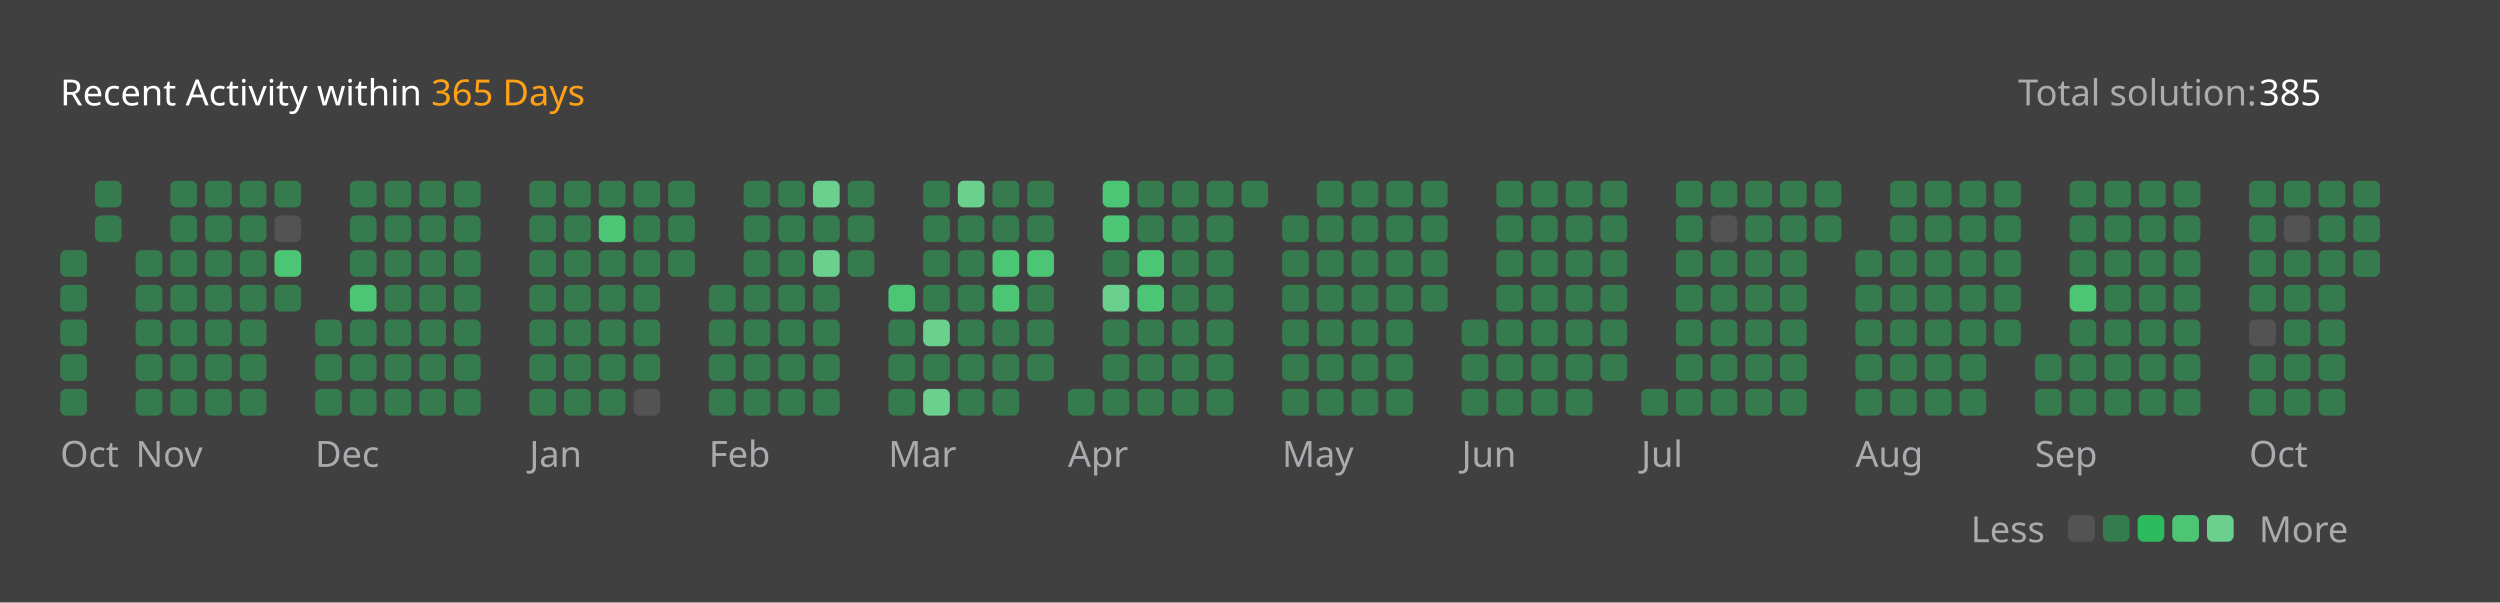
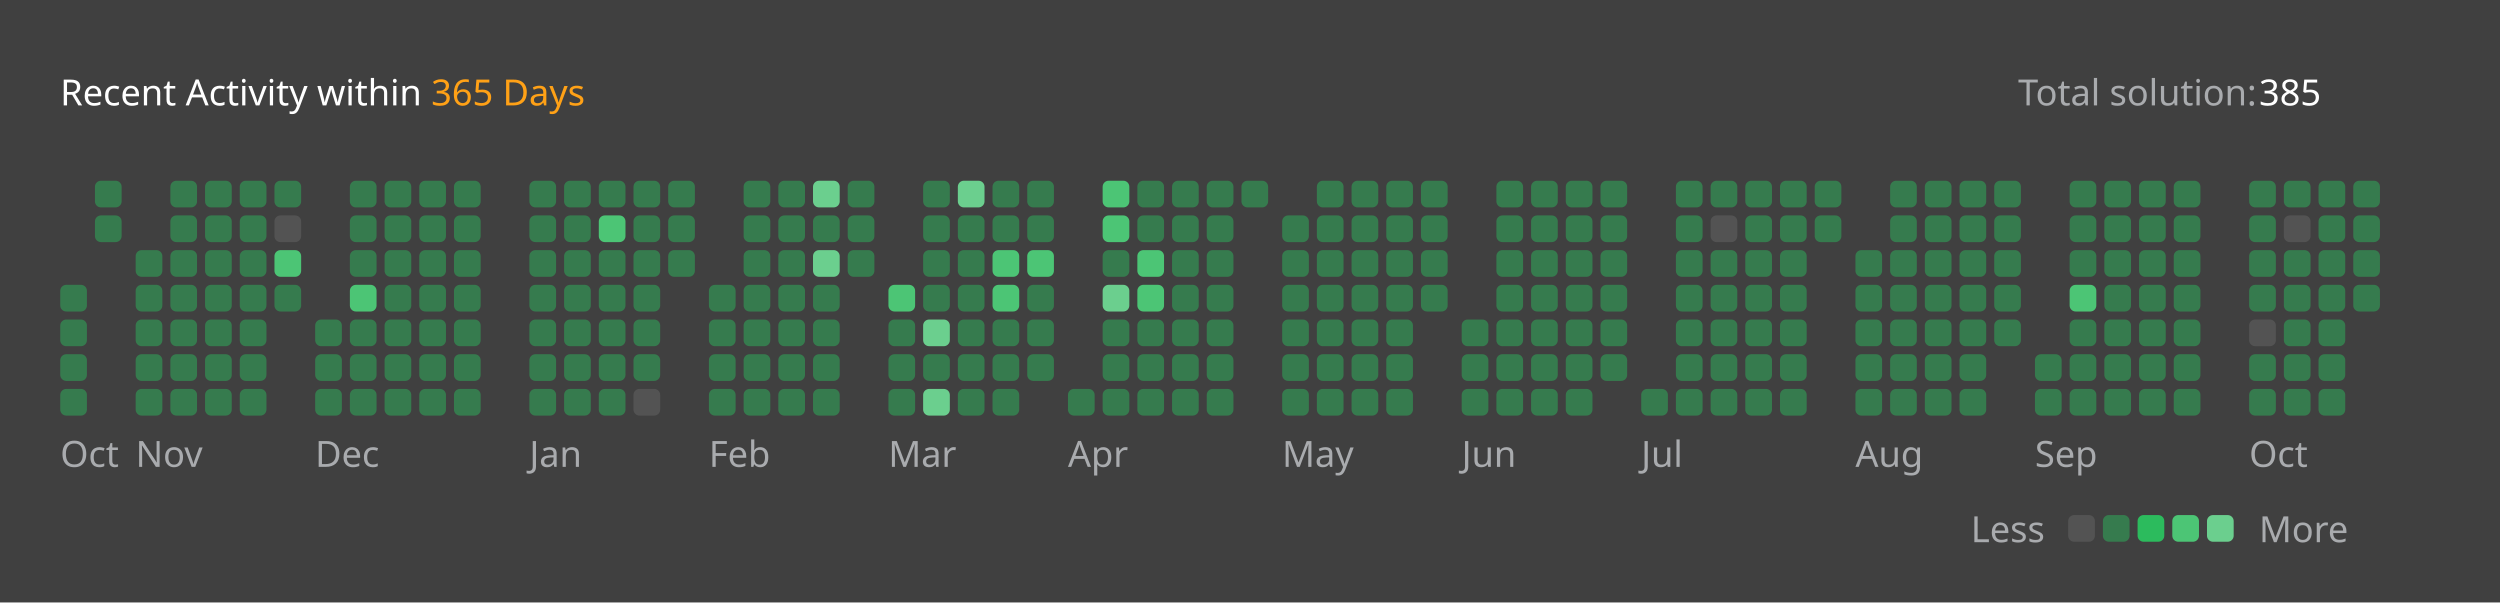
<svg xmlns="http://www.w3.org/2000/svg" version="1.1" height="200" width="830" viewBox="0 0 830 200">
  <style>*{font-family: "Segoe UI", Tahoma, Geneva, Verdana, sans-serif;}</style>
  <style>.title{font-weight: 500;font-size: 1rem;}</style>
  <style>.rotate-90{transform: rotate(-90deg);transform-origin: center;transform-box: fill-box;}</style>
  <style>.state{font-size: .75rem;}</style>
  <style>.light{color: #ffffff;fill: #ffffff;}</style>
  <style>.light-gray{color: #eff2f699;fill: #eff2f699;}</style>
  <style>.dark-gray{color: #ebebf54d;fill: #ebebf54d;}</style>
  <style>.gray{color: #747474;fill: #747474;}</style>
  <style>.orange{color: #ffa116;fill: #ffa116;}</style>
  <style>.background{color: #404040;fill: #404040;}</style>
  <style>.level-1-block{fill: #ffffff1a;}</style>
  <style>.level-2-block{fill: #2cb55d80;}</style>
  <style>.level-3-block{fill: #2cbb5dff;}</style>
  <style>.level-4-block{fill: #4cc575ff;}</style>
  <style>.level-5-block{fill: #6bcf8eff;}</style>
  <rect fill="#404040" x="0" y="0" width="830" height="200" rx="0.5rem" />
  <g text-anchor="start" text-decoration="1" class="title">
    <text x="20" y="35">
      <tspan class="light">Recent Activity within</tspan>
      <tspan class="orange">365 Days</tspan>
    </text>
  </g>
  <g class="state">
    <text x="670" y="35" class="light-gray"> Total solution: </text>
    <text x="750" y="35" class="light"> 385 </text>
    <text x="678.88" y="180" class="light-gray" text-anchor="end">Less</text>
    <rect x="686.64" y="171" width="8.86" height="8.86" rx="2" ry="2" class="level-1-block" />
    <rect x="698.16" y="171" width="8.86" height="8.86" rx="2" ry="2" class="level-2-block" />
    <rect x="709.68" y="171" width="8.86" height="8.86" rx="2" ry="2" class="level-3-block" />
    <rect x="721.2" y="171" width="8.86" height="8.86" rx="2" ry="2" class="level-4-block" />
    <rect x="732.72" y="171" width="8.86" height="8.86" rx="2" ry="2" class="level-5-block" />
    <text x="750" y="180" class="light-gray">More</text>
  </g>
  <g x="20" y="60">
    <g x="20" y="60">
      <g x="20.0" y="60">
-         <rect x="20.0" y="83.04" width="8.86" height="8.86" rx="2" ry="2" class="level-2-block" />
        <rect x="20.0" y="94.56" width="8.86" height="8.86" rx="2" ry="2" class="level-2-block" />
        <rect x="20.0" y="106.08" width="8.86" height="8.86" rx="2" ry="2" class="level-2-block" />
        <rect x="20.0" y="117.6" width="8.86" height="8.86" rx="2" ry="2" class="level-2-block" />
        <rect x="20.0" y="129.12" width="8.86" height="8.86" rx="2" ry="2" class="level-2-block" />
      </g>
      <g x="31.52" y="60">
        <rect x="31.52" y="60.0" width="8.86" height="8.86" rx="2" ry="2" class="level-2-block" />
        <rect x="31.52" y="71.52" width="8.86" height="8.86" rx="2" ry="2" class="level-2-block" />
      </g>
      <text x="20.0" y="155" class="light-gray state">Oct</text>
    </g>
  </g>
  <g x="45.04" y="60">
    <g x="45.04" y="60">
      <g x="45.04" y="60">
        <rect x="45.04" y="83.04" width="8.86" height="8.86" rx="2" ry="2" class="level-2-block" />
        <rect x="45.04" y="94.56" width="8.86" height="8.86" rx="2" ry="2" class="level-2-block" />
        <rect x="45.04" y="106.08" width="8.86" height="8.86" rx="2" ry="2" class="level-2-block" />
        <rect x="45.04" y="117.6" width="8.86" height="8.86" rx="2" ry="2" class="level-2-block" />
        <rect x="45.04" y="129.12" width="8.86" height="8.86" rx="2" ry="2" class="level-2-block" />
      </g>
      <g x="56.56" y="60">
        <rect x="56.56" y="60.0" width="8.86" height="8.86" rx="2" ry="2" class="level-2-block" />
        <rect x="56.56" y="71.52" width="8.86" height="8.86" rx="2" ry="2" class="level-2-block" />
        <rect x="56.56" y="83.04" width="8.86" height="8.86" rx="2" ry="2" class="level-2-block" />
        <rect x="56.56" y="94.56" width="8.86" height="8.86" rx="2" ry="2" class="level-2-block" />
        <rect x="56.56" y="106.08" width="8.86" height="8.86" rx="2" ry="2" class="level-2-block" />
        <rect x="56.56" y="117.6" width="8.86" height="8.86" rx="2" ry="2" class="level-2-block" />
        <rect x="56.56" y="129.12" width="8.86" height="8.86" rx="2" ry="2" class="level-2-block" />
      </g>
      <g x="68.08" y="60">
        <rect x="68.08" y="60.0" width="8.86" height="8.86" rx="2" ry="2" class="level-2-block" />
        <rect x="68.08" y="71.52" width="8.86" height="8.86" rx="2" ry="2" class="level-2-block" />
        <rect x="68.08" y="83.04" width="8.86" height="8.86" rx="2" ry="2" class="level-2-block" />
        <rect x="68.08" y="94.56" width="8.86" height="8.86" rx="2" ry="2" class="level-2-block" />
        <rect x="68.08" y="106.08" width="8.86" height="8.86" rx="2" ry="2" class="level-2-block" />
        <rect x="68.08" y="117.6" width="8.86" height="8.86" rx="2" ry="2" class="level-2-block" />
        <rect x="68.08" y="129.12" width="8.86" height="8.86" rx="2" ry="2" class="level-2-block" />
      </g>
      <g x="79.6" y="60">
        <rect x="79.6" y="60.0" width="8.86" height="8.86" rx="2" ry="2" class="level-2-block" />
        <rect x="79.6" y="71.52" width="8.86" height="8.86" rx="2" ry="2" class="level-2-block" />
        <rect x="79.6" y="83.04" width="8.86" height="8.86" rx="2" ry="2" class="level-2-block" />
        <rect x="79.6" y="94.56" width="8.86" height="8.86" rx="2" ry="2" class="level-2-block" />
        <rect x="79.6" y="106.08" width="8.86" height="8.86" rx="2" ry="2" class="level-2-block" />
        <rect x="79.6" y="117.6" width="8.86" height="8.86" rx="2" ry="2" class="level-2-block" />
        <rect x="79.6" y="129.12" width="8.86" height="8.86" rx="2" ry="2" class="level-2-block" />
      </g>
      <g x="91.12" y="60">
        <rect x="91.12" y="60.0" width="8.86" height="8.86" rx="2" ry="2" class="level-2-block" />
        <rect x="91.12" y="71.52" width="8.86" height="8.86" rx="2" ry="2" class="level-1-block" />
        <rect x="91.12" y="83.04" width="8.86" height="8.86" rx="2" ry="2" class="level-4-block" />
        <rect x="91.12" y="94.56" width="8.86" height="8.86" rx="2" ry="2" class="level-2-block" />
      </g>
      <text x="45.04" y="155" class="light-gray state">Nov</text>
    </g>
  </g>
  <g x="104.64" y="60">
    <g x="104.64" y="60">
      <g x="104.64" y="60">
        <rect x="104.64" y="106.08" width="8.86" height="8.86" rx="2" ry="2" class="level-2-block" />
        <rect x="104.64" y="117.6" width="8.86" height="8.86" rx="2" ry="2" class="level-2-block" />
        <rect x="104.64" y="129.12" width="8.86" height="8.86" rx="2" ry="2" class="level-2-block" />
      </g>
      <g x="116.16" y="60">
        <rect x="116.16" y="60.0" width="8.86" height="8.86" rx="2" ry="2" class="level-2-block" />
        <rect x="116.16" y="71.52" width="8.86" height="8.86" rx="2" ry="2" class="level-2-block" />
        <rect x="116.16" y="83.04" width="8.86" height="8.86" rx="2" ry="2" class="level-2-block" />
        <rect x="116.16" y="94.56" width="8.86" height="8.86" rx="2" ry="2" class="level-4-block" />
        <rect x="116.16" y="106.08" width="8.86" height="8.86" rx="2" ry="2" class="level-2-block" />
        <rect x="116.16" y="117.6" width="8.86" height="8.86" rx="2" ry="2" class="level-2-block" />
        <rect x="116.16" y="129.12" width="8.86" height="8.86" rx="2" ry="2" class="level-2-block" />
      </g>
      <g x="127.68" y="60">
        <rect x="127.68" y="60.0" width="8.86" height="8.86" rx="2" ry="2" class="level-2-block" />
        <rect x="127.68" y="71.52" width="8.86" height="8.86" rx="2" ry="2" class="level-2-block" />
        <rect x="127.68" y="83.04" width="8.86" height="8.86" rx="2" ry="2" class="level-2-block" />
        <rect x="127.68" y="94.56" width="8.86" height="8.86" rx="2" ry="2" class="level-2-block" />
        <rect x="127.68" y="106.08" width="8.86" height="8.86" rx="2" ry="2" class="level-2-block" />
        <rect x="127.68" y="117.6" width="8.86" height="8.86" rx="2" ry="2" class="level-2-block" />
        <rect x="127.68" y="129.12" width="8.86" height="8.86" rx="2" ry="2" class="level-2-block" />
      </g>
      <g x="139.2" y="60">
        <rect x="139.2" y="60.0" width="8.86" height="8.86" rx="2" ry="2" class="level-2-block" />
        <rect x="139.2" y="71.52" width="8.86" height="8.86" rx="2" ry="2" class="level-2-block" />
        <rect x="139.2" y="83.04" width="8.86" height="8.86" rx="2" ry="2" class="level-2-block" />
        <rect x="139.2" y="94.56" width="8.86" height="8.86" rx="2" ry="2" class="level-2-block" />
        <rect x="139.2" y="106.08" width="8.86" height="8.86" rx="2" ry="2" class="level-2-block" />
        <rect x="139.2" y="117.6" width="8.86" height="8.86" rx="2" ry="2" class="level-2-block" />
        <rect x="139.2" y="129.12" width="8.86" height="8.86" rx="2" ry="2" class="level-2-block" />
      </g>
      <g x="150.72" y="60">
        <rect x="150.72" y="60.0" width="8.86" height="8.86" rx="2" ry="2" class="level-2-block" />
        <rect x="150.72" y="71.52" width="8.86" height="8.86" rx="2" ry="2" class="level-2-block" />
        <rect x="150.72" y="83.04" width="8.86" height="8.86" rx="2" ry="2" class="level-2-block" />
        <rect x="150.72" y="94.56" width="8.86" height="8.86" rx="2" ry="2" class="level-2-block" />
        <rect x="150.72" y="106.08" width="8.86" height="8.86" rx="2" ry="2" class="level-2-block" />
        <rect x="150.72" y="117.6" width="8.86" height="8.86" rx="2" ry="2" class="level-2-block" />
        <rect x="150.72" y="129.12" width="8.86" height="8.86" rx="2" ry="2" class="level-2-block" />
      </g>
      <text x="104.64" y="155" class="light-gray state">Dec</text>
    </g>
  </g>
  <g x="175.76" y="60">
    <g x="175.76" y="60">
      <g x="175.76" y="60">
        <rect x="175.76" y="60.0" width="8.86" height="8.86" rx="2" ry="2" class="level-2-block" />
        <rect x="175.76" y="71.52" width="8.86" height="8.86" rx="2" ry="2" class="level-2-block" />
        <rect x="175.76" y="83.04" width="8.86" height="8.86" rx="2" ry="2" class="level-2-block" />
        <rect x="175.76" y="94.56" width="8.86" height="8.86" rx="2" ry="2" class="level-2-block" />
        <rect x="175.76" y="106.08" width="8.86" height="8.86" rx="2" ry="2" class="level-2-block" />
        <rect x="175.76" y="117.6" width="8.86" height="8.86" rx="2" ry="2" class="level-2-block" />
        <rect x="175.76" y="129.12" width="8.86" height="8.86" rx="2" ry="2" class="level-2-block" />
      </g>
      <g x="187.28" y="60">
        <rect x="187.28" y="60.0" width="8.86" height="8.86" rx="2" ry="2" class="level-2-block" />
        <rect x="187.28" y="71.52" width="8.86" height="8.86" rx="2" ry="2" class="level-2-block" />
        <rect x="187.28" y="83.04" width="8.86" height="8.86" rx="2" ry="2" class="level-2-block" />
        <rect x="187.28" y="94.56" width="8.86" height="8.86" rx="2" ry="2" class="level-2-block" />
        <rect x="187.28" y="106.08" width="8.86" height="8.86" rx="2" ry="2" class="level-2-block" />
        <rect x="187.28" y="117.6" width="8.86" height="8.86" rx="2" ry="2" class="level-2-block" />
        <rect x="187.28" y="129.12" width="8.86" height="8.86" rx="2" ry="2" class="level-2-block" />
      </g>
      <g x="198.8" y="60">
        <rect x="198.8" y="60.0" width="8.86" height="8.86" rx="2" ry="2" class="level-2-block" />
        <rect x="198.8" y="71.52" width="8.86" height="8.86" rx="2" ry="2" class="level-4-block" />
        <rect x="198.8" y="83.04" width="8.86" height="8.86" rx="2" ry="2" class="level-2-block" />
        <rect x="198.8" y="94.56" width="8.86" height="8.86" rx="2" ry="2" class="level-2-block" />
        <rect x="198.8" y="106.08" width="8.86" height="8.86" rx="2" ry="2" class="level-2-block" />
        <rect x="198.8" y="117.6" width="8.86" height="8.86" rx="2" ry="2" class="level-2-block" />
        <rect x="198.8" y="129.12" width="8.86" height="8.86" rx="2" ry="2" class="level-2-block" />
      </g>
      <g x="210.32" y="60">
        <rect x="210.32" y="60.0" width="8.86" height="8.86" rx="2" ry="2" class="level-2-block" />
        <rect x="210.32" y="71.52" width="8.86" height="8.86" rx="2" ry="2" class="level-2-block" />
        <rect x="210.32" y="83.04" width="8.86" height="8.86" rx="2" ry="2" class="level-2-block" />
        <rect x="210.32" y="94.56" width="8.86" height="8.86" rx="2" ry="2" class="level-2-block" />
        <rect x="210.32" y="106.08" width="8.86" height="8.86" rx="2" ry="2" class="level-2-block" />
        <rect x="210.32" y="117.6" width="8.86" height="8.86" rx="2" ry="2" class="level-2-block" />
        <rect x="210.32" y="129.12" width="8.86" height="8.86" rx="2" ry="2" class="level-1-block" />
      </g>
      <g x="221.84" y="60">
        <rect x="221.84" y="60.0" width="8.86" height="8.86" rx="2" ry="2" class="level-2-block" />
        <rect x="221.84" y="71.52" width="8.86" height="8.86" rx="2" ry="2" class="level-2-block" />
        <rect x="221.84" y="83.04" width="8.86" height="8.86" rx="2" ry="2" class="level-2-block" />
      </g>
      <text x="175.76" y="155" class="light-gray state">Jan</text>
    </g>
  </g>
  <g x="235.36" y="60">
    <g x="235.36" y="60">
      <g x="235.36" y="60">
        <rect x="235.36" y="94.56" width="8.86" height="8.86" rx="2" ry="2" class="level-2-block" />
        <rect x="235.36" y="106.08" width="8.86" height="8.86" rx="2" ry="2" class="level-2-block" />
        <rect x="235.36" y="117.6" width="8.86" height="8.86" rx="2" ry="2" class="level-2-block" />
        <rect x="235.36" y="129.12" width="8.86" height="8.86" rx="2" ry="2" class="level-2-block" />
      </g>
      <g x="246.88" y="60">
        <rect x="246.88" y="60.0" width="8.86" height="8.86" rx="2" ry="2" class="level-2-block" />
        <rect x="246.88" y="71.52" width="8.86" height="8.86" rx="2" ry="2" class="level-2-block" />
        <rect x="246.88" y="83.04" width="8.86" height="8.86" rx="2" ry="2" class="level-2-block" />
        <rect x="246.88" y="94.56" width="8.86" height="8.86" rx="2" ry="2" class="level-2-block" />
        <rect x="246.88" y="106.08" width="8.86" height="8.86" rx="2" ry="2" class="level-2-block" />
        <rect x="246.88" y="117.6" width="8.86" height="8.86" rx="2" ry="2" class="level-2-block" />
        <rect x="246.88" y="129.12" width="8.86" height="8.86" rx="2" ry="2" class="level-2-block" />
      </g>
      <g x="258.4" y="60">
        <rect x="258.4" y="60.0" width="8.86" height="8.86" rx="2" ry="2" class="level-2-block" />
        <rect x="258.4" y="71.52" width="8.86" height="8.86" rx="2" ry="2" class="level-2-block" />
        <rect x="258.4" y="83.04" width="8.86" height="8.86" rx="2" ry="2" class="level-2-block" />
        <rect x="258.4" y="94.56" width="8.86" height="8.86" rx="2" ry="2" class="level-2-block" />
        <rect x="258.4" y="106.08" width="8.86" height="8.86" rx="2" ry="2" class="level-2-block" />
        <rect x="258.4" y="117.6" width="8.86" height="8.86" rx="2" ry="2" class="level-2-block" />
        <rect x="258.4" y="129.12" width="8.86" height="8.86" rx="2" ry="2" class="level-2-block" />
      </g>
      <g x="269.92" y="60">
        <rect x="269.92" y="60.0" width="8.86" height="8.86" rx="2" ry="2" class="level-5-block" />
        <rect x="269.92" y="71.52" width="8.86" height="8.86" rx="2" ry="2" class="level-2-block" />
        <rect x="269.92" y="83.04" width="8.86" height="8.86" rx="2" ry="2" class="level-5-block" />
        <rect x="269.92" y="94.56" width="8.86" height="8.86" rx="2" ry="2" class="level-2-block" />
        <rect x="269.92" y="106.08" width="8.86" height="8.86" rx="2" ry="2" class="level-2-block" />
        <rect x="269.92" y="117.6" width="8.86" height="8.86" rx="2" ry="2" class="level-2-block" />
        <rect x="269.92" y="129.12" width="8.86" height="8.86" rx="2" ry="2" class="level-2-block" />
      </g>
      <g x="281.44" y="60">
        <rect x="281.44" y="60.0" width="8.86" height="8.86" rx="2" ry="2" class="level-2-block" />
        <rect x="281.44" y="71.52" width="8.86" height="8.86" rx="2" ry="2" class="level-2-block" />
        <rect x="281.44" y="83.04" width="8.86" height="8.86" rx="2" ry="2" class="level-2-block" />
      </g>
      <text x="235.36" y="155" class="light-gray state">Feb</text>
    </g>
  </g>
  <g x="294.96" y="60">
    <g x="294.96" y="60">
      <g x="294.96" y="60">
        <rect x="294.96" y="94.56" width="8.86" height="8.86" rx="2" ry="2" class="level-4-block" />
        <rect x="294.96" y="106.08" width="8.86" height="8.86" rx="2" ry="2" class="level-2-block" />
        <rect x="294.96" y="117.6" width="8.86" height="8.86" rx="2" ry="2" class="level-2-block" />
        <rect x="294.96" y="129.12" width="8.86" height="8.86" rx="2" ry="2" class="level-2-block" />
      </g>
      <g x="306.48" y="60">
        <rect x="306.48" y="60.0" width="8.86" height="8.86" rx="2" ry="2" class="level-2-block" />
        <rect x="306.48" y="71.52" width="8.86" height="8.86" rx="2" ry="2" class="level-2-block" />
        <rect x="306.48" y="83.04" width="8.86" height="8.86" rx="2" ry="2" class="level-2-block" />
        <rect x="306.48" y="94.56" width="8.86" height="8.86" rx="2" ry="2" class="level-2-block" />
        <rect x="306.48" y="106.08" width="8.86" height="8.86" rx="2" ry="2" class="level-5-block" />
        <rect x="306.48" y="117.6" width="8.86" height="8.86" rx="2" ry="2" class="level-2-block" />
        <rect x="306.48" y="129.12" width="8.86" height="8.86" rx="2" ry="2" class="level-5-block" />
      </g>
      <g x="318.0" y="60">
        <rect x="318.0" y="60.0" width="8.86" height="8.86" rx="2" ry="2" class="level-5-block" />
        <rect x="318.0" y="71.52" width="8.86" height="8.86" rx="2" ry="2" class="level-2-block" />
        <rect x="318.0" y="83.04" width="8.86" height="8.86" rx="2" ry="2" class="level-2-block" />
        <rect x="318.0" y="94.56" width="8.86" height="8.86" rx="2" ry="2" class="level-2-block" />
        <rect x="318.0" y="106.08" width="8.86" height="8.86" rx="2" ry="2" class="level-2-block" />
        <rect x="318.0" y="117.6" width="8.86" height="8.86" rx="2" ry="2" class="level-2-block" />
        <rect x="318.0" y="129.12" width="8.86" height="8.86" rx="2" ry="2" class="level-2-block" />
      </g>
      <g x="329.52" y="60">
        <rect x="329.52" y="60.0" width="8.86" height="8.86" rx="2" ry="2" class="level-2-block" />
        <rect x="329.52" y="71.52" width="8.86" height="8.86" rx="2" ry="2" class="level-2-block" />
        <rect x="329.52" y="83.04" width="8.86" height="8.86" rx="2" ry="2" class="level-4-block" />
        <rect x="329.52" y="94.56" width="8.86" height="8.86" rx="2" ry="2" class="level-4-block" />
        <rect x="329.52" y="106.08" width="8.86" height="8.86" rx="2" ry="2" class="level-2-block" />
        <rect x="329.52" y="117.6" width="8.86" height="8.86" rx="2" ry="2" class="level-2-block" />
        <rect x="329.52" y="129.12" width="8.86" height="8.86" rx="2" ry="2" class="level-2-block" />
      </g>
      <g x="341.04" y="60">
        <rect x="341.04" y="60.0" width="8.86" height="8.86" rx="2" ry="2" class="level-2-block" />
        <rect x="341.04" y="71.52" width="8.86" height="8.86" rx="2" ry="2" class="level-2-block" />
        <rect x="341.04" y="83.04" width="8.86" height="8.86" rx="2" ry="2" class="level-4-block" />
        <rect x="341.04" y="94.56" width="8.86" height="8.86" rx="2" ry="2" class="level-2-block" />
        <rect x="341.04" y="106.08" width="8.86" height="8.86" rx="2" ry="2" class="level-2-block" />
        <rect x="341.04" y="117.6" width="8.86" height="8.86" rx="2" ry="2" class="level-2-block" />
      </g>
      <text x="294.96" y="155" class="light-gray state">Mar</text>
    </g>
  </g>
  <g x="354.56" y="60">
    <g x="354.56" y="60">
      <g x="354.56" y="60">
        <rect x="354.56" y="129.12" width="8.86" height="8.86" rx="2" ry="2" class="level-2-block" />
      </g>
      <g x="366.08" y="60">
        <rect x="366.08" y="60.0" width="8.86" height="8.86" rx="2" ry="2" class="level-4-block" />
        <rect x="366.08" y="71.52" width="8.86" height="8.86" rx="2" ry="2" class="level-4-block" />
        <rect x="366.08" y="83.04" width="8.86" height="8.86" rx="2" ry="2" class="level-2-block" />
        <rect x="366.08" y="94.56" width="8.86" height="8.86" rx="2" ry="2" class="level-5-block" />
        <rect x="366.08" y="106.08" width="8.86" height="8.86" rx="2" ry="2" class="level-2-block" />
        <rect x="366.08" y="117.6" width="8.86" height="8.86" rx="2" ry="2" class="level-2-block" />
        <rect x="366.08" y="129.12" width="8.86" height="8.86" rx="2" ry="2" class="level-2-block" />
      </g>
      <g x="377.6" y="60">
        <rect x="377.6" y="60.0" width="8.86" height="8.86" rx="2" ry="2" class="level-2-block" />
        <rect x="377.6" y="71.52" width="8.86" height="8.86" rx="2" ry="2" class="level-2-block" />
        <rect x="377.6" y="83.04" width="8.86" height="8.86" rx="2" ry="2" class="level-4-block" />
        <rect x="377.6" y="94.56" width="8.86" height="8.86" rx="2" ry="2" class="level-4-block" />
        <rect x="377.6" y="106.08" width="8.86" height="8.86" rx="2" ry="2" class="level-2-block" />
        <rect x="377.6" y="117.6" width="8.86" height="8.86" rx="2" ry="2" class="level-2-block" />
        <rect x="377.6" y="129.12" width="8.86" height="8.86" rx="2" ry="2" class="level-2-block" />
      </g>
      <g x="389.12" y="60">
        <rect x="389.12" y="60.0" width="8.86" height="8.86" rx="2" ry="2" class="level-2-block" />
        <rect x="389.12" y="71.52" width="8.86" height="8.86" rx="2" ry="2" class="level-2-block" />
        <rect x="389.12" y="83.04" width="8.86" height="8.86" rx="2" ry="2" class="level-2-block" />
        <rect x="389.12" y="94.56" width="8.86" height="8.86" rx="2" ry="2" class="level-2-block" />
        <rect x="389.12" y="106.08" width="8.86" height="8.86" rx="2" ry="2" class="level-2-block" />
        <rect x="389.12" y="117.6" width="8.86" height="8.86" rx="2" ry="2" class="level-2-block" />
        <rect x="389.12" y="129.12" width="8.86" height="8.86" rx="2" ry="2" class="level-2-block" />
      </g>
      <g x="400.64" y="60">
        <rect x="400.64" y="60.0" width="8.86" height="8.86" rx="2" ry="2" class="level-2-block" />
        <rect x="400.64" y="71.52" width="8.86" height="8.86" rx="2" ry="2" class="level-2-block" />
        <rect x="400.64" y="83.04" width="8.86" height="8.86" rx="2" ry="2" class="level-2-block" />
        <rect x="400.64" y="94.56" width="8.86" height="8.86" rx="2" ry="2" class="level-2-block" />
        <rect x="400.64" y="106.08" width="8.86" height="8.86" rx="2" ry="2" class="level-2-block" />
        <rect x="400.64" y="117.6" width="8.86" height="8.86" rx="2" ry="2" class="level-2-block" />
        <rect x="400.64" y="129.12" width="8.86" height="8.86" rx="2" ry="2" class="level-2-block" />
      </g>
      <g x="412.16" y="60">
        <rect x="412.16" y="60.0" width="8.86" height="8.86" rx="2" ry="2" class="level-2-block" />
      </g>
      <text x="354.56" y="155" class="light-gray state">Apr</text>
    </g>
  </g>
  <g x="425.68" y="60">
    <g x="425.68" y="60">
      <g x="425.68" y="60">
        <rect x="425.68" y="71.52" width="8.86" height="8.86" rx="2" ry="2" class="level-2-block" />
        <rect x="425.68" y="83.04" width="8.86" height="8.86" rx="2" ry="2" class="level-2-block" />
        <rect x="425.68" y="94.56" width="8.86" height="8.86" rx="2" ry="2" class="level-2-block" />
        <rect x="425.68" y="106.08" width="8.86" height="8.86" rx="2" ry="2" class="level-2-block" />
        <rect x="425.68" y="117.6" width="8.86" height="8.86" rx="2" ry="2" class="level-2-block" />
        <rect x="425.68" y="129.12" width="8.86" height="8.86" rx="2" ry="2" class="level-2-block" />
      </g>
      <g x="437.2" y="60">
        <rect x="437.2" y="60.0" width="8.86" height="8.86" rx="2" ry="2" class="level-2-block" />
        <rect x="437.2" y="71.52" width="8.86" height="8.86" rx="2" ry="2" class="level-2-block" />
        <rect x="437.2" y="83.04" width="8.86" height="8.86" rx="2" ry="2" class="level-2-block" />
        <rect x="437.2" y="94.56" width="8.86" height="8.86" rx="2" ry="2" class="level-2-block" />
        <rect x="437.2" y="106.08" width="8.86" height="8.86" rx="2" ry="2" class="level-2-block" />
        <rect x="437.2" y="117.6" width="8.86" height="8.86" rx="2" ry="2" class="level-2-block" />
        <rect x="437.2" y="129.12" width="8.86" height="8.86" rx="2" ry="2" class="level-2-block" />
      </g>
      <g x="448.72" y="60">
        <rect x="448.72" y="60.0" width="8.86" height="8.86" rx="2" ry="2" class="level-2-block" />
        <rect x="448.72" y="71.52" width="8.86" height="8.86" rx="2" ry="2" class="level-2-block" />
        <rect x="448.72" y="83.04" width="8.86" height="8.86" rx="2" ry="2" class="level-2-block" />
        <rect x="448.72" y="94.56" width="8.86" height="8.86" rx="2" ry="2" class="level-2-block" />
        <rect x="448.72" y="106.08" width="8.86" height="8.86" rx="2" ry="2" class="level-2-block" />
        <rect x="448.72" y="117.6" width="8.86" height="8.86" rx="2" ry="2" class="level-2-block" />
        <rect x="448.72" y="129.12" width="8.86" height="8.86" rx="2" ry="2" class="level-2-block" />
      </g>
      <g x="460.24" y="60">
        <rect x="460.24" y="60.0" width="8.86" height="8.86" rx="2" ry="2" class="level-2-block" />
        <rect x="460.24" y="71.52" width="8.86" height="8.86" rx="2" ry="2" class="level-2-block" />
        <rect x="460.24" y="83.04" width="8.86" height="8.86" rx="2" ry="2" class="level-2-block" />
        <rect x="460.24" y="94.56" width="8.86" height="8.86" rx="2" ry="2" class="level-2-block" />
        <rect x="460.24" y="106.08" width="8.86" height="8.86" rx="2" ry="2" class="level-2-block" />
        <rect x="460.24" y="117.6" width="8.86" height="8.86" rx="2" ry="2" class="level-2-block" />
        <rect x="460.24" y="129.12" width="8.86" height="8.86" rx="2" ry="2" class="level-2-block" />
      </g>
      <g x="471.76" y="60">
        <rect x="471.76" y="60.0" width="8.86" height="8.86" rx="2" ry="2" class="level-2-block" />
        <rect x="471.76" y="71.52" width="8.86" height="8.86" rx="2" ry="2" class="level-2-block" />
        <rect x="471.76" y="83.04" width="8.86" height="8.86" rx="2" ry="2" class="level-2-block" />
        <rect x="471.76" y="94.56" width="8.86" height="8.86" rx="2" ry="2" class="level-2-block" />
      </g>
      <text x="425.68" y="155" class="light-gray state">May</text>
    </g>
  </g>
  <g x="485.28" y="60">
    <g x="485.28" y="60">
      <g x="485.28" y="60">
        <rect x="485.28" y="106.08" width="8.86" height="8.86" rx="2" ry="2" class="level-2-block" />
        <rect x="485.28" y="117.6" width="8.86" height="8.86" rx="2" ry="2" class="level-2-block" />
        <rect x="485.28" y="129.12" width="8.86" height="8.86" rx="2" ry="2" class="level-2-block" />
      </g>
      <g x="496.8" y="60">
        <rect x="496.8" y="60.0" width="8.86" height="8.86" rx="2" ry="2" class="level-2-block" />
        <rect x="496.8" y="71.52" width="8.86" height="8.86" rx="2" ry="2" class="level-2-block" />
        <rect x="496.8" y="83.04" width="8.86" height="8.86" rx="2" ry="2" class="level-2-block" />
        <rect x="496.8" y="94.56" width="8.86" height="8.86" rx="2" ry="2" class="level-2-block" />
        <rect x="496.8" y="106.08" width="8.86" height="8.86" rx="2" ry="2" class="level-2-block" />
        <rect x="496.8" y="117.6" width="8.86" height="8.86" rx="2" ry="2" class="level-2-block" />
        <rect x="496.8" y="129.12" width="8.86" height="8.86" rx="2" ry="2" class="level-2-block" />
      </g>
      <g x="508.32" y="60">
        <rect x="508.32" y="60.0" width="8.86" height="8.86" rx="2" ry="2" class="level-2-block" />
        <rect x="508.32" y="71.52" width="8.86" height="8.86" rx="2" ry="2" class="level-2-block" />
        <rect x="508.32" y="83.04" width="8.86" height="8.86" rx="2" ry="2" class="level-2-block" />
        <rect x="508.32" y="94.56" width="8.86" height="8.86" rx="2" ry="2" class="level-2-block" />
        <rect x="508.32" y="106.08" width="8.86" height="8.86" rx="2" ry="2" class="level-2-block" />
        <rect x="508.32" y="117.6" width="8.86" height="8.86" rx="2" ry="2" class="level-2-block" />
        <rect x="508.32" y="129.12" width="8.86" height="8.86" rx="2" ry="2" class="level-2-block" />
      </g>
      <g x="519.84" y="60">
        <rect x="519.84" y="60.0" width="8.86" height="8.86" rx="2" ry="2" class="level-2-block" />
        <rect x="519.84" y="71.52" width="8.86" height="8.86" rx="2" ry="2" class="level-2-block" />
        <rect x="519.84" y="83.04" width="8.86" height="8.86" rx="2" ry="2" class="level-2-block" />
        <rect x="519.84" y="94.56" width="8.86" height="8.86" rx="2" ry="2" class="level-2-block" />
        <rect x="519.84" y="106.08" width="8.86" height="8.86" rx="2" ry="2" class="level-2-block" />
        <rect x="519.84" y="117.6" width="8.86" height="8.86" rx="2" ry="2" class="level-2-block" />
        <rect x="519.84" y="129.12" width="8.86" height="8.86" rx="2" ry="2" class="level-2-block" />
      </g>
      <g x="531.36" y="60">
        <rect x="531.36" y="60.0" width="8.86" height="8.86" rx="2" ry="2" class="level-2-block" />
        <rect x="531.36" y="71.52" width="8.86" height="8.86" rx="2" ry="2" class="level-2-block" />
        <rect x="531.36" y="83.04" width="8.86" height="8.86" rx="2" ry="2" class="level-2-block" />
        <rect x="531.36" y="94.56" width="8.86" height="8.86" rx="2" ry="2" class="level-2-block" />
        <rect x="531.36" y="106.08" width="8.86" height="8.86" rx="2" ry="2" class="level-2-block" />
        <rect x="531.36" y="117.6" width="8.86" height="8.86" rx="2" ry="2" class="level-2-block" />
      </g>
      <text x="485.28" y="155" class="light-gray state">Jun</text>
    </g>
  </g>
  <g x="544.88" y="60">
    <g x="544.88" y="60">
      <g x="544.88" y="60">
        <rect x="544.88" y="129.12" width="8.86" height="8.86" rx="2" ry="2" class="level-2-block" />
      </g>
      <g x="556.4" y="60">
        <rect x="556.4" y="60.0" width="8.86" height="8.86" rx="2" ry="2" class="level-2-block" />
        <rect x="556.4" y="71.52" width="8.86" height="8.86" rx="2" ry="2" class="level-2-block" />
        <rect x="556.4" y="83.04" width="8.86" height="8.86" rx="2" ry="2" class="level-2-block" />
        <rect x="556.4" y="94.56" width="8.86" height="8.86" rx="2" ry="2" class="level-2-block" />
        <rect x="556.4" y="106.08" width="8.86" height="8.86" rx="2" ry="2" class="level-2-block" />
        <rect x="556.4" y="117.6" width="8.86" height="8.86" rx="2" ry="2" class="level-2-block" />
        <rect x="556.4" y="129.12" width="8.86" height="8.86" rx="2" ry="2" class="level-2-block" />
      </g>
      <g x="567.92" y="60">
        <rect x="567.92" y="60.0" width="8.86" height="8.86" rx="2" ry="2" class="level-2-block" />
        <rect x="567.92" y="71.52" width="8.86" height="8.86" rx="2" ry="2" class="level-1-block" />
        <rect x="567.92" y="83.04" width="8.86" height="8.86" rx="2" ry="2" class="level-2-block" />
        <rect x="567.92" y="94.56" width="8.86" height="8.86" rx="2" ry="2" class="level-2-block" />
        <rect x="567.92" y="106.08" width="8.86" height="8.86" rx="2" ry="2" class="level-2-block" />
        <rect x="567.92" y="117.6" width="8.86" height="8.86" rx="2" ry="2" class="level-2-block" />
        <rect x="567.92" y="129.12" width="8.86" height="8.86" rx="2" ry="2" class="level-2-block" />
      </g>
      <g x="579.44" y="60">
        <rect x="579.44" y="60.0" width="8.86" height="8.86" rx="2" ry="2" class="level-2-block" />
        <rect x="579.44" y="71.52" width="8.86" height="8.86" rx="2" ry="2" class="level-2-block" />
        <rect x="579.44" y="83.04" width="8.86" height="8.86" rx="2" ry="2" class="level-2-block" />
        <rect x="579.44" y="94.56" width="8.86" height="8.86" rx="2" ry="2" class="level-2-block" />
        <rect x="579.44" y="106.08" width="8.86" height="8.86" rx="2" ry="2" class="level-2-block" />
        <rect x="579.44" y="117.6" width="8.86" height="8.86" rx="2" ry="2" class="level-2-block" />
        <rect x="579.44" y="129.12" width="8.86" height="8.86" rx="2" ry="2" class="level-2-block" />
      </g>
      <g x="590.96" y="60">
        <rect x="590.96" y="60.0" width="8.86" height="8.86" rx="2" ry="2" class="level-2-block" />
        <rect x="590.96" y="71.52" width="8.86" height="8.86" rx="2" ry="2" class="level-2-block" />
        <rect x="590.96" y="83.04" width="8.86" height="8.86" rx="2" ry="2" class="level-2-block" />
        <rect x="590.96" y="94.56" width="8.86" height="8.86" rx="2" ry="2" class="level-2-block" />
        <rect x="590.96" y="106.08" width="8.86" height="8.86" rx="2" ry="2" class="level-2-block" />
        <rect x="590.96" y="117.6" width="8.86" height="8.86" rx="2" ry="2" class="level-2-block" />
        <rect x="590.96" y="129.12" width="8.86" height="8.86" rx="2" ry="2" class="level-2-block" />
      </g>
      <g x="602.48" y="60">
        <rect x="602.48" y="60.0" width="8.86" height="8.86" rx="2" ry="2" class="level-2-block" />
        <rect x="602.48" y="71.52" width="8.86" height="8.86" rx="2" ry="2" class="level-2-block" />
      </g>
      <text x="544.88" y="155" class="light-gray state">Jul</text>
    </g>
  </g>
  <g x="616.0" y="60">
    <g x="616.0" y="60">
      <g x="616.0" y="60">
        <rect x="616.0" y="83.04" width="8.86" height="8.86" rx="2" ry="2" class="level-2-block" />
        <rect x="616.0" y="94.56" width="8.86" height="8.86" rx="2" ry="2" class="level-2-block" />
        <rect x="616.0" y="106.08" width="8.86" height="8.86" rx="2" ry="2" class="level-2-block" />
        <rect x="616.0" y="117.6" width="8.86" height="8.86" rx="2" ry="2" class="level-2-block" />
        <rect x="616.0" y="129.12" width="8.86" height="8.86" rx="2" ry="2" class="level-2-block" />
      </g>
      <g x="627.52" y="60">
        <rect x="627.52" y="60.0" width="8.86" height="8.86" rx="2" ry="2" class="level-2-block" />
        <rect x="627.52" y="71.52" width="8.86" height="8.86" rx="2" ry="2" class="level-2-block" />
        <rect x="627.52" y="83.04" width="8.86" height="8.86" rx="2" ry="2" class="level-2-block" />
        <rect x="627.52" y="94.56" width="8.86" height="8.86" rx="2" ry="2" class="level-2-block" />
        <rect x="627.52" y="106.08" width="8.86" height="8.86" rx="2" ry="2" class="level-2-block" />
        <rect x="627.52" y="117.6" width="8.86" height="8.86" rx="2" ry="2" class="level-2-block" />
        <rect x="627.52" y="129.12" width="8.86" height="8.86" rx="2" ry="2" class="level-2-block" />
      </g>
      <g x="639.04" y="60">
        <rect x="639.04" y="60.0" width="8.86" height="8.86" rx="2" ry="2" class="level-2-block" />
        <rect x="639.04" y="71.52" width="8.86" height="8.86" rx="2" ry="2" class="level-2-block" />
        <rect x="639.04" y="83.04" width="8.86" height="8.86" rx="2" ry="2" class="level-2-block" />
        <rect x="639.04" y="94.56" width="8.86" height="8.86" rx="2" ry="2" class="level-2-block" />
        <rect x="639.04" y="106.08" width="8.86" height="8.86" rx="2" ry="2" class="level-2-block" />
        <rect x="639.04" y="117.6" width="8.86" height="8.86" rx="2" ry="2" class="level-2-block" />
        <rect x="639.04" y="129.12" width="8.86" height="8.86" rx="2" ry="2" class="level-2-block" />
      </g>
      <g x="650.56" y="60">
        <rect x="650.56" y="60.0" width="8.86" height="8.86" rx="2" ry="2" class="level-2-block" />
        <rect x="650.56" y="71.52" width="8.86" height="8.86" rx="2" ry="2" class="level-2-block" />
        <rect x="650.56" y="83.04" width="8.86" height="8.86" rx="2" ry="2" class="level-2-block" />
        <rect x="650.56" y="94.56" width="8.86" height="8.86" rx="2" ry="2" class="level-2-block" />
        <rect x="650.56" y="106.08" width="8.86" height="8.86" rx="2" ry="2" class="level-2-block" />
        <rect x="650.56" y="117.6" width="8.86" height="8.86" rx="2" ry="2" class="level-2-block" />
        <rect x="650.56" y="129.12" width="8.86" height="8.86" rx="2" ry="2" class="level-2-block" />
      </g>
      <g x="662.08" y="60">
        <rect x="662.08" y="60.0" width="8.86" height="8.86" rx="2" ry="2" class="level-2-block" />
        <rect x="662.08" y="71.52" width="8.86" height="8.86" rx="2" ry="2" class="level-2-block" />
        <rect x="662.08" y="83.04" width="8.86" height="8.86" rx="2" ry="2" class="level-2-block" />
        <rect x="662.08" y="94.56" width="8.86" height="8.86" rx="2" ry="2" class="level-2-block" />
        <rect x="662.08" y="106.08" width="8.86" height="8.86" rx="2" ry="2" class="level-2-block" />
      </g>
      <text x="616.0" y="155" class="light-gray state">Aug</text>
    </g>
  </g>
  <g x="675.6" y="60">
    <g x="675.6" y="60">
      <g x="675.6" y="60">
        <rect x="675.6" y="117.6" width="8.86" height="8.86" rx="2" ry="2" class="level-2-block" />
        <rect x="675.6" y="129.12" width="8.86" height="8.86" rx="2" ry="2" class="level-2-block" />
      </g>
      <g x="687.12" y="60">
        <rect x="687.12" y="60.0" width="8.86" height="8.86" rx="2" ry="2" class="level-2-block" />
        <rect x="687.12" y="71.52" width="8.86" height="8.86" rx="2" ry="2" class="level-2-block" />
        <rect x="687.12" y="83.04" width="8.86" height="8.86" rx="2" ry="2" class="level-2-block" />
        <rect x="687.12" y="94.56" width="8.86" height="8.86" rx="2" ry="2" class="level-4-block" />
        <rect x="687.12" y="106.08" width="8.86" height="8.86" rx="2" ry="2" class="level-2-block" />
        <rect x="687.12" y="117.6" width="8.86" height="8.86" rx="2" ry="2" class="level-2-block" />
        <rect x="687.12" y="129.12" width="8.86" height="8.86" rx="2" ry="2" class="level-2-block" />
      </g>
      <g x="698.64" y="60">
        <rect x="698.64" y="60.0" width="8.86" height="8.86" rx="2" ry="2" class="level-2-block" />
        <rect x="698.64" y="71.52" width="8.86" height="8.86" rx="2" ry="2" class="level-2-block" />
        <rect x="698.64" y="83.04" width="8.86" height="8.86" rx="2" ry="2" class="level-2-block" />
        <rect x="698.64" y="94.56" width="8.86" height="8.86" rx="2" ry="2" class="level-2-block" />
        <rect x="698.64" y="106.08" width="8.86" height="8.86" rx="2" ry="2" class="level-2-block" />
        <rect x="698.64" y="117.6" width="8.86" height="8.86" rx="2" ry="2" class="level-2-block" />
        <rect x="698.64" y="129.12" width="8.86" height="8.86" rx="2" ry="2" class="level-2-block" />
      </g>
      <g x="710.16" y="60">
        <rect x="710.16" y="60.0" width="8.86" height="8.86" rx="2" ry="2" class="level-2-block" />
        <rect x="710.16" y="71.52" width="8.86" height="8.86" rx="2" ry="2" class="level-2-block" />
        <rect x="710.16" y="83.04" width="8.86" height="8.86" rx="2" ry="2" class="level-2-block" />
        <rect x="710.16" y="94.56" width="8.86" height="8.86" rx="2" ry="2" class="level-2-block" />
        <rect x="710.16" y="106.08" width="8.86" height="8.86" rx="2" ry="2" class="level-2-block" />
        <rect x="710.16" y="117.6" width="8.86" height="8.86" rx="2" ry="2" class="level-2-block" />
        <rect x="710.16" y="129.12" width="8.86" height="8.86" rx="2" ry="2" class="level-2-block" />
      </g>
      <g x="721.68" y="60">
        <rect x="721.68" y="60.0" width="8.86" height="8.86" rx="2" ry="2" class="level-2-block" />
        <rect x="721.68" y="71.52" width="8.86" height="8.86" rx="2" ry="2" class="level-2-block" />
        <rect x="721.68" y="83.04" width="8.86" height="8.86" rx="2" ry="2" class="level-2-block" />
        <rect x="721.68" y="94.56" width="8.86" height="8.86" rx="2" ry="2" class="level-2-block" />
        <rect x="721.68" y="106.08" width="8.86" height="8.86" rx="2" ry="2" class="level-2-block" />
        <rect x="721.68" y="117.6" width="8.86" height="8.86" rx="2" ry="2" class="level-2-block" />
        <rect x="721.68" y="129.12" width="8.86" height="8.86" rx="2" ry="2" class="level-2-block" />
      </g>
      <text x="675.6" y="155" class="light-gray state">Sep</text>
    </g>
  </g>
  <g x="746.72" y="60">
    <g x="746.72" y="60">
      <g x="746.72" y="60">
        <rect x="746.72" y="60.0" width="8.86" height="8.86" rx="2" ry="2" class="level-2-block" />
        <rect x="746.72" y="71.52" width="8.86" height="8.86" rx="2" ry="2" class="level-2-block" />
        <rect x="746.72" y="83.04" width="8.86" height="8.86" rx="2" ry="2" class="level-2-block" />
        <rect x="746.72" y="94.56" width="8.86" height="8.86" rx="2" ry="2" class="level-2-block" />
        <rect x="746.72" y="106.08" width="8.86" height="8.86" rx="2" ry="2" class="level-1-block" />
        <rect x="746.72" y="117.6" width="8.86" height="8.86" rx="2" ry="2" class="level-2-block" />
        <rect x="746.72" y="129.12" width="8.86" height="8.86" rx="2" ry="2" class="level-2-block" />
      </g>
      <g x="758.24" y="60">
        <rect x="758.24" y="60.0" width="8.86" height="8.86" rx="2" ry="2" class="level-2-block" />
        <rect x="758.24" y="71.52" width="8.86" height="8.86" rx="2" ry="2" class="level-1-block" />
        <rect x="758.24" y="83.04" width="8.86" height="8.86" rx="2" ry="2" class="level-2-block" />
        <rect x="758.24" y="94.56" width="8.86" height="8.86" rx="2" ry="2" class="level-2-block" />
        <rect x="758.24" y="106.08" width="8.86" height="8.86" rx="2" ry="2" class="level-2-block" />
        <rect x="758.24" y="117.6" width="8.86" height="8.86" rx="2" ry="2" class="level-2-block" />
        <rect x="758.24" y="129.12" width="8.86" height="8.86" rx="2" ry="2" class="level-2-block" />
      </g>
      <g x="769.76" y="60">
        <rect x="769.76" y="60.0" width="8.86" height="8.86" rx="2" ry="2" class="level-2-block" />
        <rect x="769.76" y="71.52" width="8.86" height="8.86" rx="2" ry="2" class="level-2-block" />
        <rect x="769.76" y="83.04" width="8.86" height="8.86" rx="2" ry="2" class="level-2-block" />
        <rect x="769.76" y="94.56" width="8.86" height="8.86" rx="2" ry="2" class="level-2-block" />
        <rect x="769.76" y="106.08" width="8.86" height="8.86" rx="2" ry="2" class="level-2-block" />
        <rect x="769.76" y="117.6" width="8.86" height="8.86" rx="2" ry="2" class="level-2-block" />
        <rect x="769.76" y="129.12" width="8.86" height="8.86" rx="2" ry="2" class="level-2-block" />
      </g>
      <g x="781.28" y="60">
        <rect x="781.28" y="60.0" width="8.86" height="8.86" rx="2" ry="2" class="level-2-block" />
        <rect x="781.28" y="71.52" width="8.86" height="8.86" rx="2" ry="2" class="level-2-block" />
        <rect x="781.28" y="83.04" width="8.86" height="8.86" rx="2" ry="2" class="level-2-block" />
+         <rect x="781.28" y="94.56" width="8.86" height="8.86" rx="2" ry="2" class="level-2-block" />
      </g>
      <text x="746.72" y="155" class="light-gray state">Oct</text>
    </g>
  </g>
</svg>
